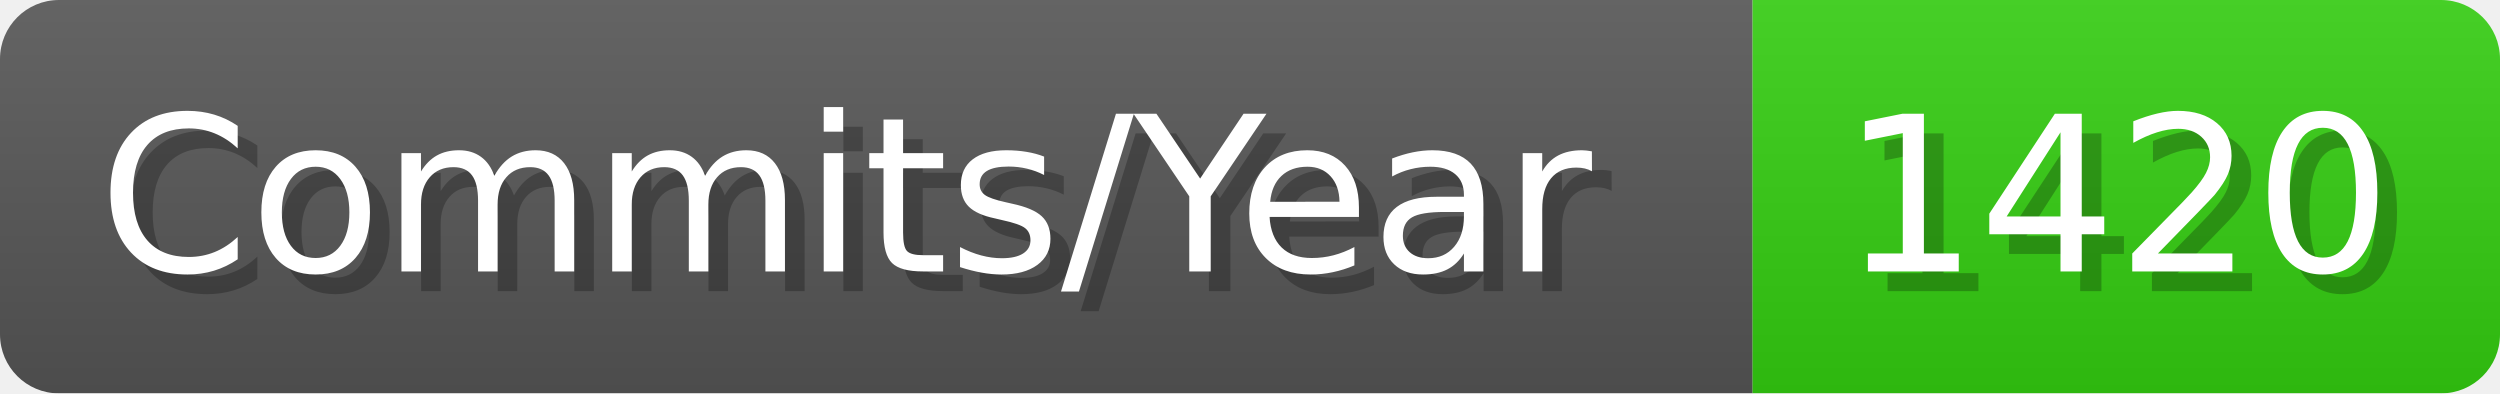
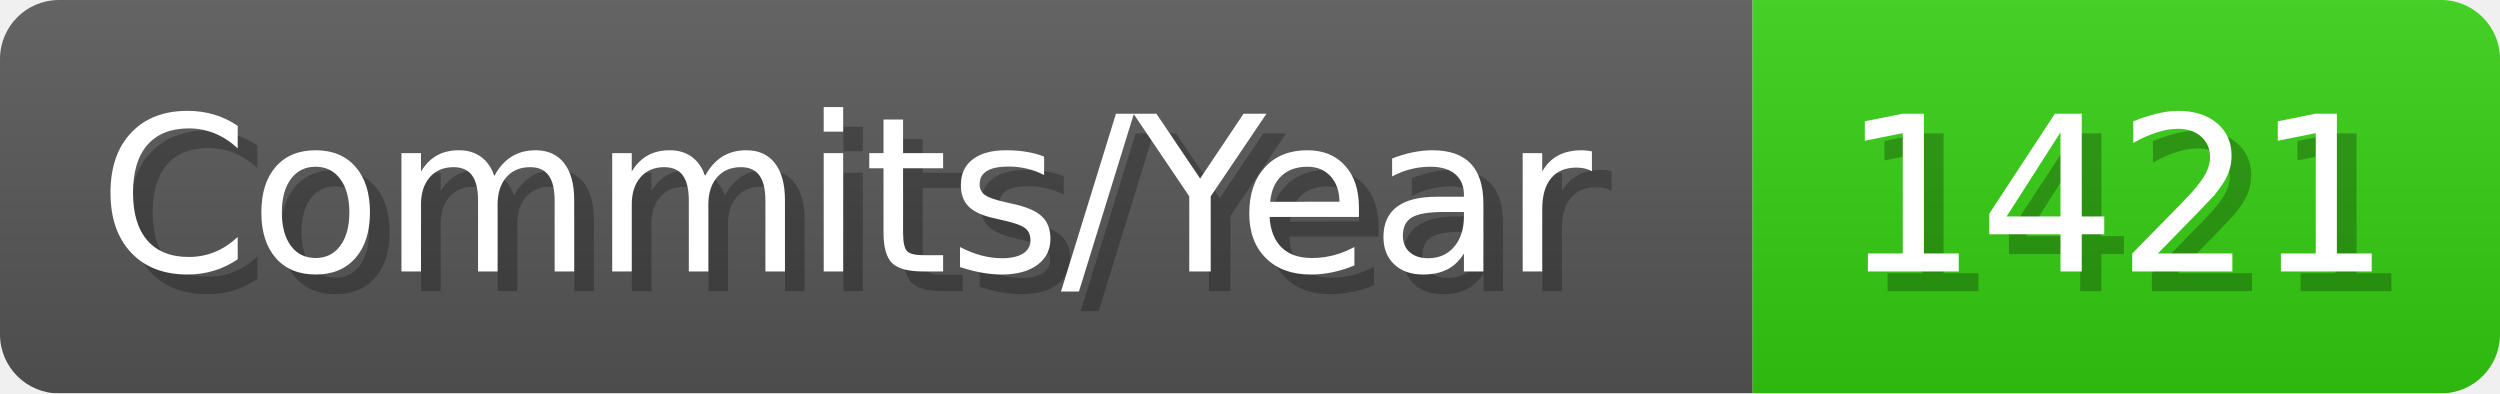
- <svg xmlns="http://www.w3.org/2000/svg" width="127.1" height="20" viewBox="0 0 1271 200" role="img" aria-label="Commits/Year: 1420">
+ <svg xmlns="http://www.w3.org/2000/svg" width="127.1" height="20" viewBox="0 0 1271 200" role="img" aria-label="Commits/Year: 1421">
  <linearGradient id="aUPdi" x2="0" y2="100%">
    <stop offset="0" stop-opacity=".1" stop-color="#EEE" />
    <stop offset="1" stop-opacity=".1" />
  </linearGradient>
  <mask id="WfAiQ">
    <rect width="1271" height="200" rx="30" fill="#FFF" />
  </mask>
  <g mask="url(#WfAiQ)">
    <rect width="891" height="200" fill="#555" />
    <rect width="380" height="200" fill="#3C1" x="891" />
    <rect width="1271" height="200" fill="url(#aUPdi)" />
  </g>
  <g aria-hidden="true" fill="#fff" text-anchor="start" font-family="Verdana,DejaVu Sans,sans-serif" font-size="110">
    <text x="60" y="148" textLength="791" fill="#000" opacity="0.25">Commits/Year</text>
    <text x="50" y="138" textLength="791">Commits/Year</text>
-     <text x="946" y="148" textLength="280" fill="#000" opacity="0.25">1420</text>
-     <text x="936" y="138" textLength="280">1420</text>
+     <text x="946" y="148" textLength="280" fill="#000" opacity="0.25">1421</text>
+     <text x="936" y="138" textLength="280">1421</text>
  </g>
</svg>
